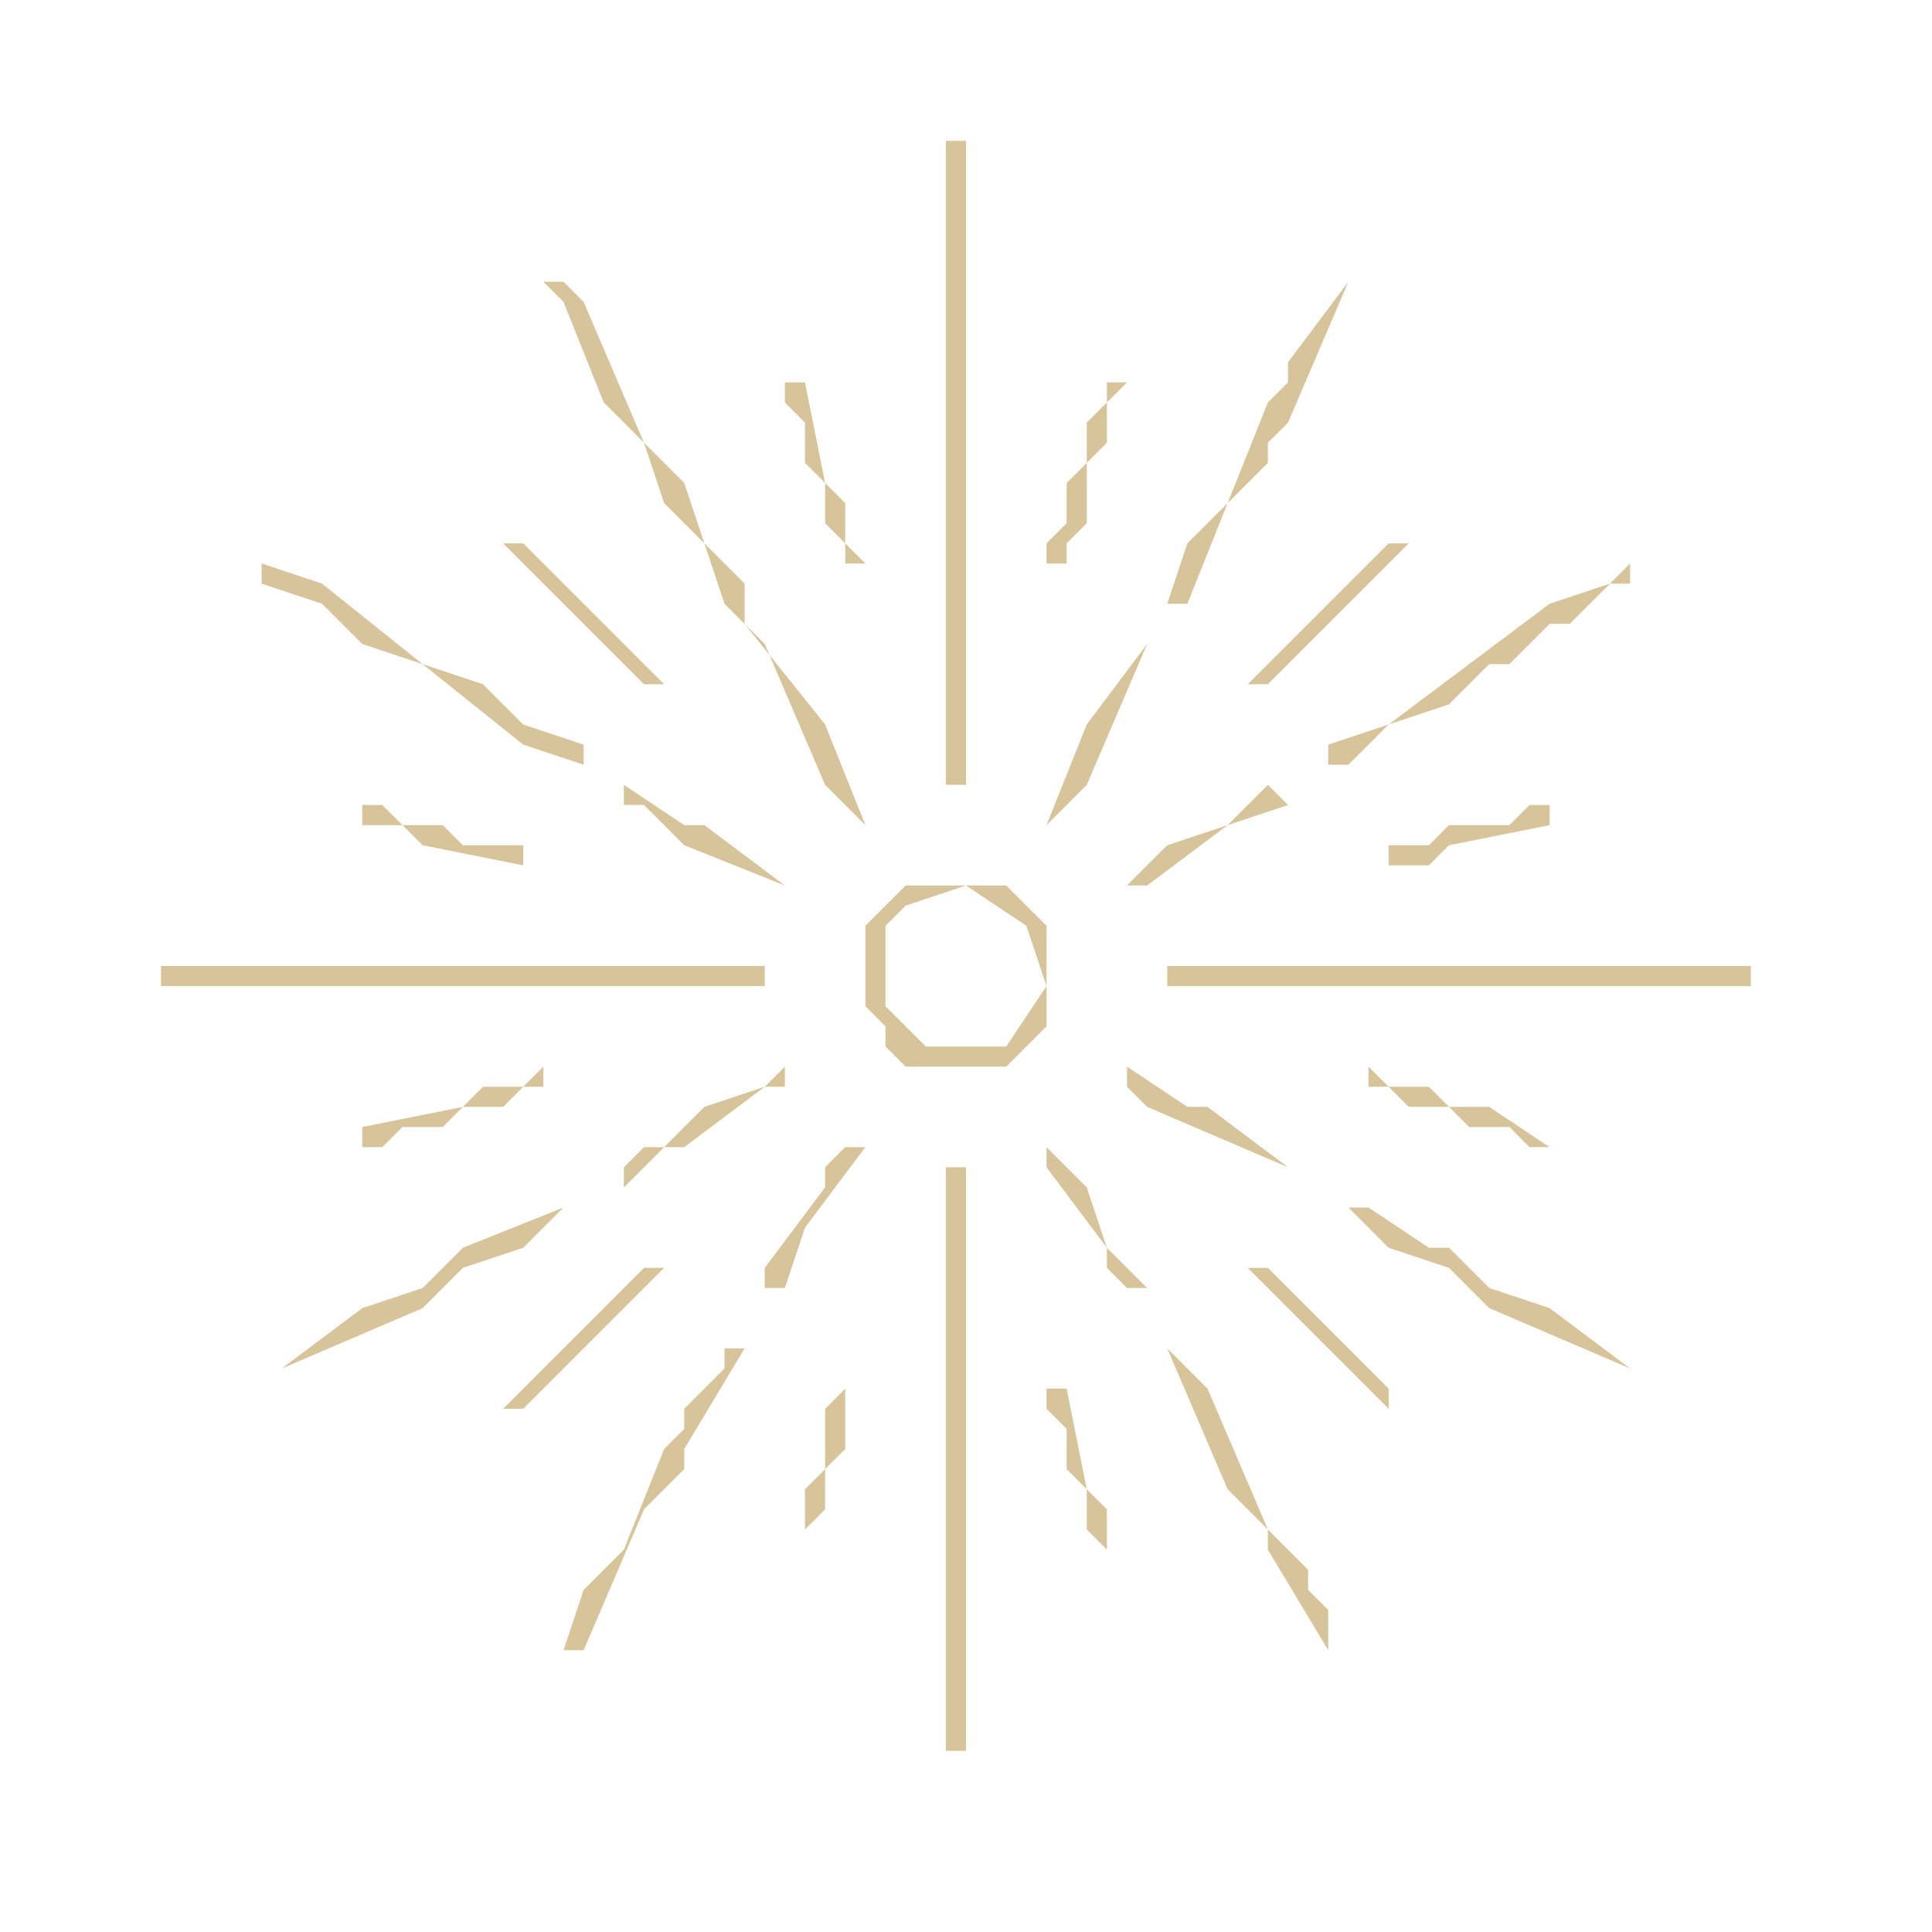
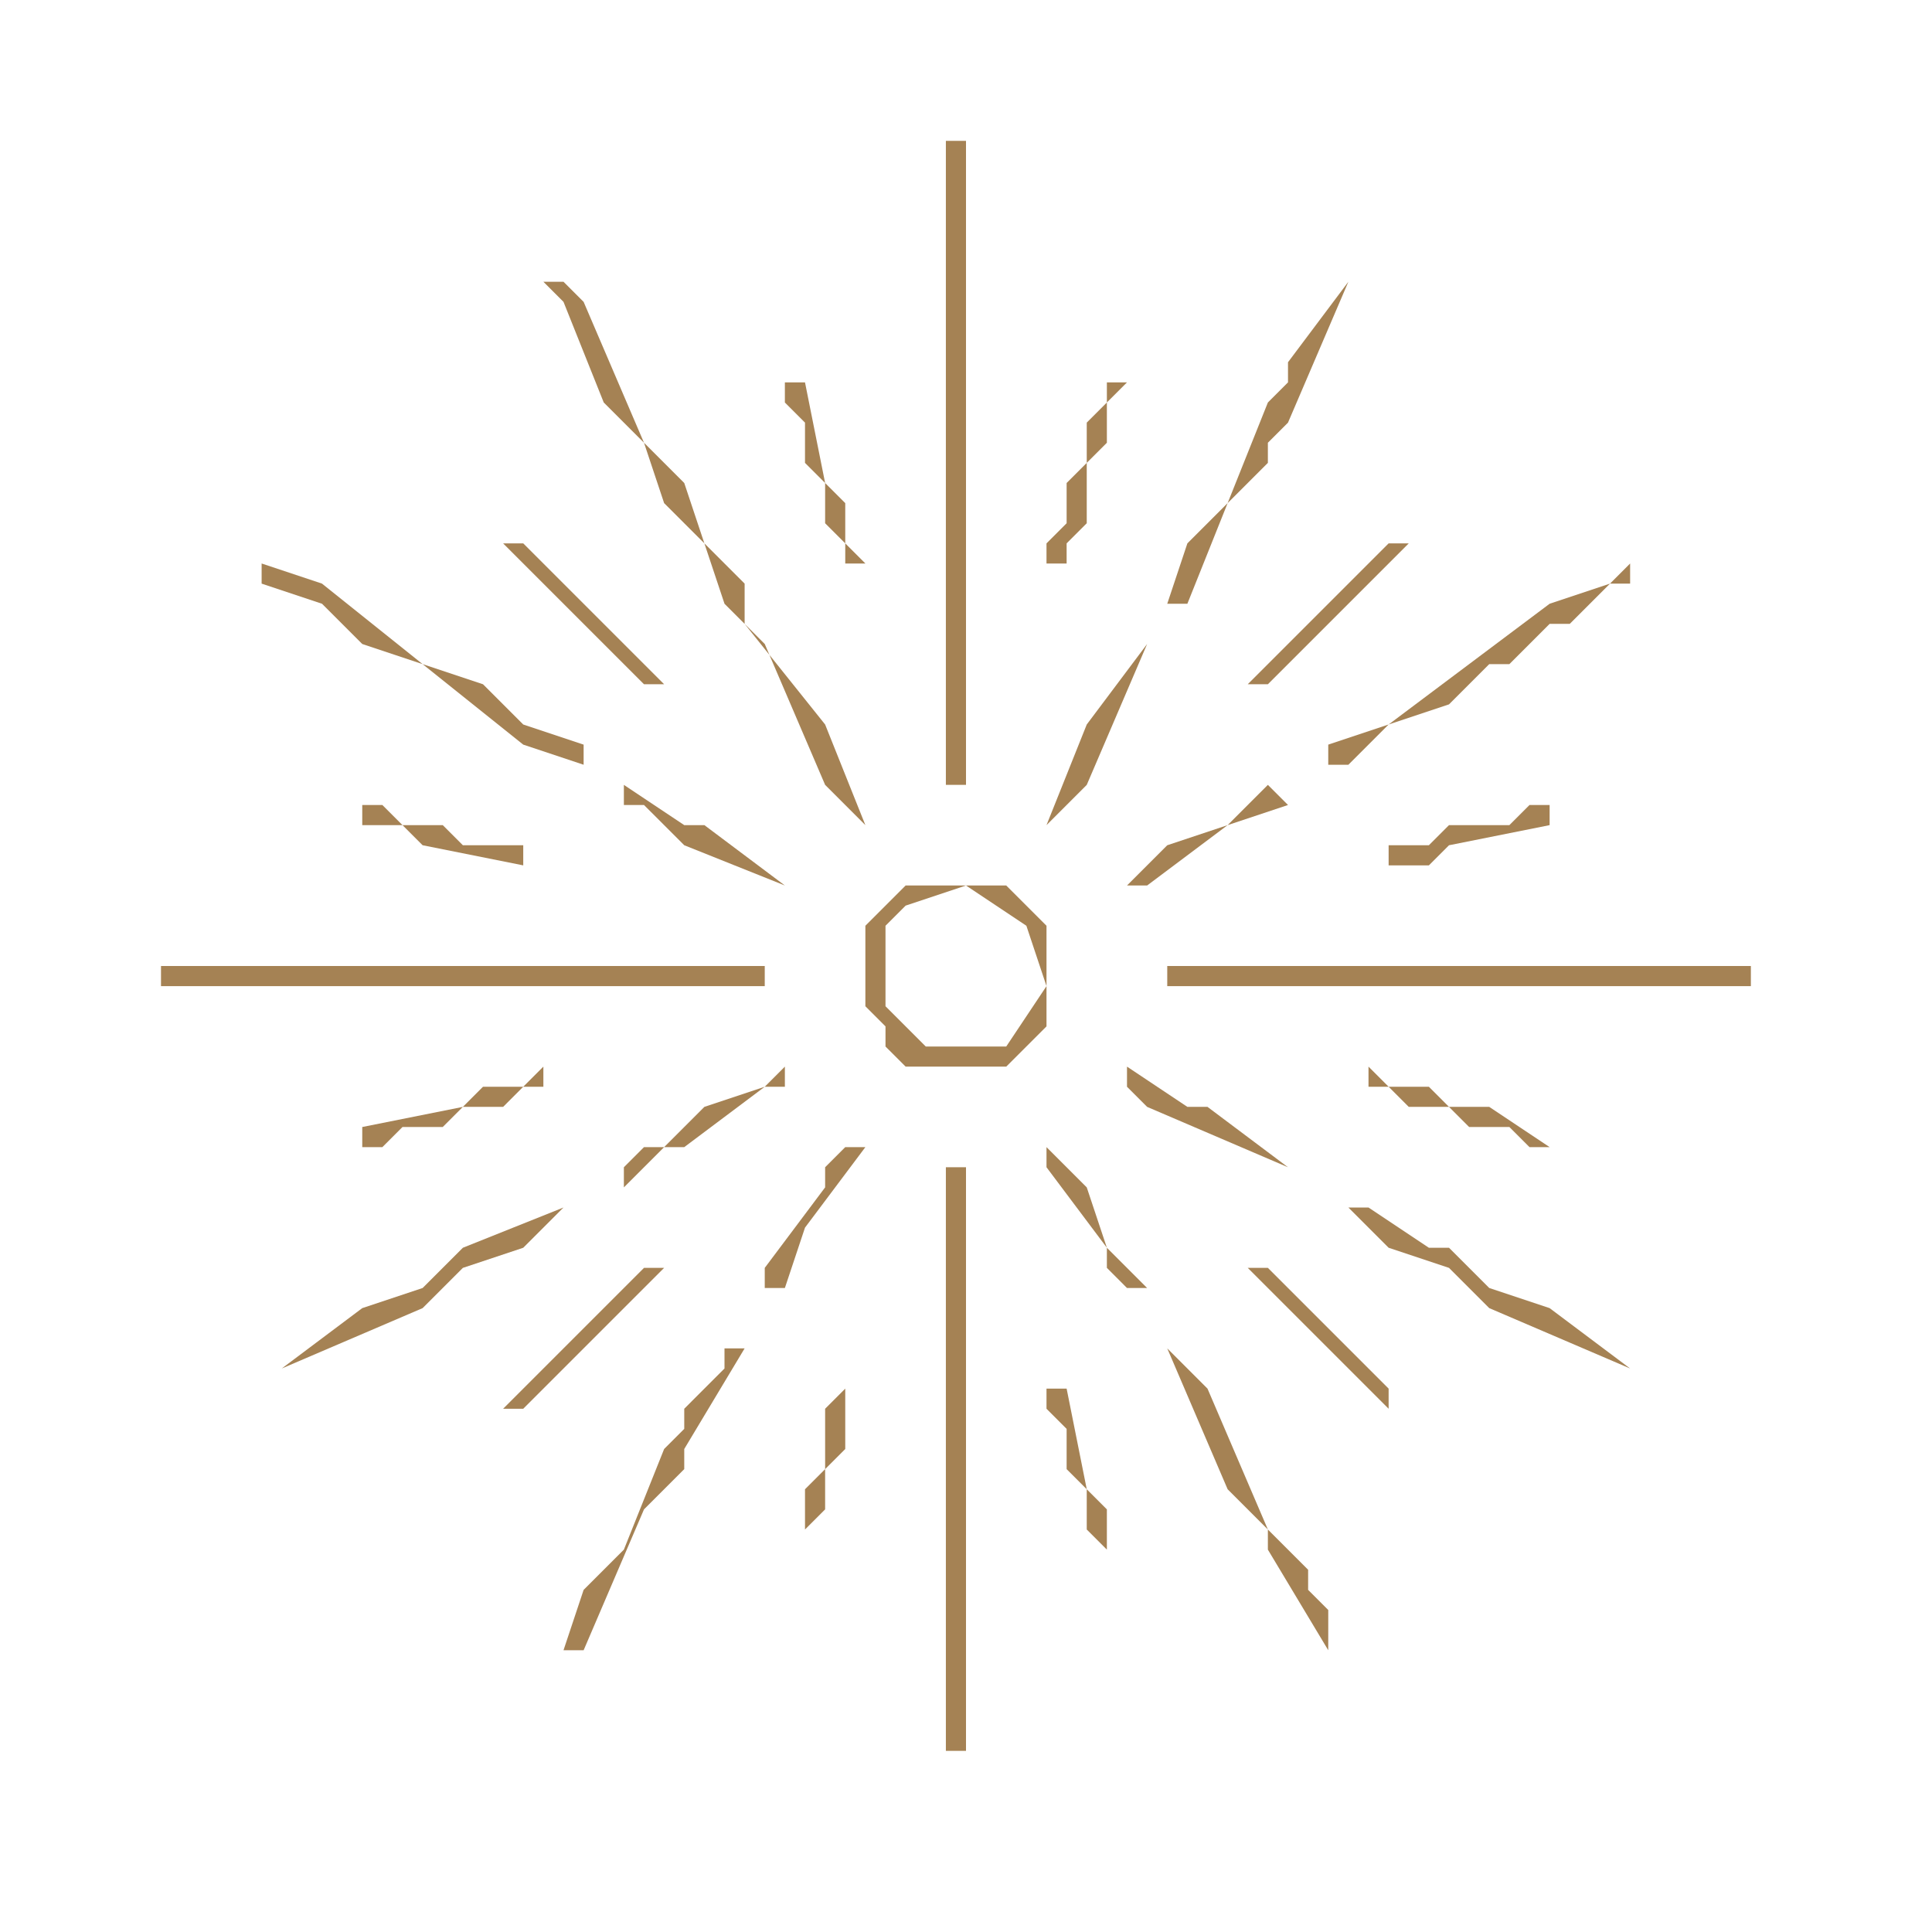
<svg xmlns="http://www.w3.org/2000/svg" viewBox="0 0 96 96" width="96" height="96">
-   <path fill="#d8c49a" fill-rule="evenodd" d="M 52 69 L 52 70 L 53 71 L 53 73 L 54 74 L 54 76 L 55 77 L 55 75 L 54 74 L 53 69 Z M 42 69 L 41 70 L 41 73 L 40 74 L 40 77 L 40 76 L 41 75 L 41 73 L 42 72 Z M 58 67 L 61 74 L 63 76 L 63 77 L 66 82 L 66 80 L 65 79 L 65 78 L 63 76 L 60 69 Z M 37 67 L 36 67 L 36 68 L 34 70 L 34 71 L 33 72 L 31 77 L 29 79 L 28 82 L 29 82 L 32 75 L 34 73 L 34 72 Z M 62 63 L 69 70 L 69 69 L 63 63 Z M 33 63 L 32 63 L 25 70 L 26 70 Z M 66 60 L 67 60 L 69 62 L 72 63 L 74 65 L 81 68 L 77 65 L 74 64 L 72 62 L 71 62 L 68 60 Z M 28 60 L 23 62 L 21 64 L 18 65 L 14 68 L 21 65 L 23 63 L 26 62 Z M 47 58 L 47 87 L 48 87 L 48 58 Z M 52 57 L 52 58 L 55 62 L 55 63 L 56 64 L 57 64 L 55 62 L 54 59 Z M 43 57 L 42 57 L 41 58 L 41 59 L 38 63 L 38 64 L 39 64 L 40 61 Z M 68 53 L 68 54 L 69 54 L 70 55 L 72 55 L 73 56 L 75 56 L 76 57 L 77 57 L 74 55 L 72 55 L 71 54 L 69 54 Z M 56 53 L 56 54 L 57 55 L 64 58 L 60 55 L 59 55 Z M 39 53 L 38 54 L 35 55 L 33 57 L 32 57 L 31 58 L 31 59 L 33 57 L 34 57 L 38 54 L 39 54 Z M 27 53 L 26 54 L 24 54 L 23 55 L 18 56 L 18 57 L 19 57 L 20 56 L 22 56 L 23 55 L 25 55 L 26 54 L 27 54 Z M 58 48 L 58 49 L 87 49 L 87 48 Z M 8 48 L 8 49 L 38 49 L 38 48 Z M 45 44 L 43 46 L 43 50 L 44 51 L 44 52 L 45 53 L 50 53 L 52 51 L 52 46 L 50 44 Z M 45 45 L 48 44 L 51 46 L 52 49 L 50 52 L 46 52 L 44 50 L 44 46 Z M 77 40 L 76 40 L 75 41 L 72 41 L 71 42 L 69 42 L 69 43 L 71 43 L 72 42 L 77 41 Z M 18 40 L 18 41 L 20 41 L 21 42 L 26 43 L 26 42 L 23 42 L 22 41 L 20 41 L 19 40 Z M 64 40 L 63 39 L 61 41 L 58 42 L 56 44 L 57 44 L 61 41 Z M 31 39 L 31 40 L 32 40 L 34 42 L 39 44 L 35 41 L 34 41 Z M 57 32 L 54 36 L 52 41 L 54 39 Z M 81 28 L 80 29 L 77 30 L 69 36 L 66 37 L 66 38 L 67 38 L 69 36 L 72 35 L 74 33 L 75 33 L 77 31 L 78 31 L 80 29 L 81 29 Z M 13 28 L 13 29 L 16 30 L 18 32 L 21 33 L 26 37 L 29 38 L 29 37 L 26 36 L 24 34 L 21 33 L 16 29 Z M 70 27 L 69 27 L 62 34 L 63 34 Z M 25 27 L 32 34 L 33 34 L 26 27 Z M 56 19 L 55 19 L 55 20 L 54 21 L 54 23 L 53 24 L 53 26 L 52 27 L 52 28 L 53 28 L 53 27 L 54 26 L 54 23 L 55 22 L 55 20 Z M 39 19 L 39 20 L 40 21 L 40 23 L 41 24 L 41 26 L 42 27 L 42 28 L 43 28 L 42 27 L 42 25 L 41 24 L 40 19 Z M 67 14 L 64 18 L 64 19 L 63 20 L 61 25 L 59 27 L 58 30 L 59 30 L 61 25 L 63 23 L 63 22 L 64 21 Z M 27 14 L 28 15 L 30 20 L 32 22 L 33 25 L 35 27 L 36 30 L 38 32 L 41 39 L 43 41 L 41 36 L 37 31 L 37 29 L 35 27 L 34 24 L 32 22 L 29 15 L 28 14 Z M 47 7 L 47 39 L 48 39 L 48 7 Z" />
+   <path fill="#a58254" fill-rule="evenodd" d="M 52 69 L 52 70 L 53 71 L 53 73 L 54 74 L 54 76 L 55 77 L 55 75 L 54 74 L 53 69 Z M 42 69 L 41 70 L 41 73 L 40 74 L 40 77 L 40 76 L 41 75 L 41 73 L 42 72 Z M 58 67 L 61 74 L 63 76 L 63 77 L 66 82 L 66 80 L 65 79 L 65 78 L 63 76 L 60 69 Z M 37 67 L 36 67 L 36 68 L 34 70 L 34 71 L 33 72 L 31 77 L 29 79 L 28 82 L 29 82 L 32 75 L 34 73 L 34 72 Z M 62 63 L 69 70 L 69 69 L 63 63 Z M 33 63 L 32 63 L 25 70 L 26 70 Z M 66 60 L 67 60 L 69 62 L 72 63 L 74 65 L 81 68 L 77 65 L 74 64 L 72 62 L 71 62 L 68 60 Z M 28 60 L 23 62 L 21 64 L 18 65 L 14 68 L 21 65 L 23 63 L 26 62 Z M 47 58 L 47 87 L 48 87 L 48 58 Z M 52 57 L 52 58 L 55 62 L 55 63 L 56 64 L 57 64 L 55 62 L 54 59 Z M 43 57 L 42 57 L 41 58 L 41 59 L 38 63 L 38 64 L 39 64 L 40 61 Z M 68 53 L 68 54 L 69 54 L 70 55 L 72 55 L 73 56 L 75 56 L 76 57 L 77 57 L 74 55 L 72 55 L 71 54 L 69 54 Z M 56 53 L 56 54 L 57 55 L 64 58 L 60 55 L 59 55 Z M 39 53 L 38 54 L 35 55 L 33 57 L 32 57 L 31 58 L 31 59 L 33 57 L 34 57 L 38 54 L 39 54 Z M 27 53 L 26 54 L 24 54 L 23 55 L 18 56 L 18 57 L 19 57 L 20 56 L 22 56 L 23 55 L 25 55 L 26 54 L 27 54 Z M 58 48 L 58 49 L 87 49 L 87 48 Z M 8 48 L 8 49 L 38 49 L 38 48 Z M 45 44 L 43 46 L 43 50 L 44 51 L 44 52 L 45 53 L 50 53 L 52 51 L 52 46 L 50 44 Z M 45 45 L 48 44 L 51 46 L 52 49 L 50 52 L 46 52 L 44 50 L 44 46 Z M 77 40 L 76 40 L 75 41 L 72 41 L 71 42 L 69 42 L 69 43 L 71 43 L 72 42 L 77 41 Z M 18 40 L 18 41 L 20 41 L 21 42 L 26 43 L 26 42 L 23 42 L 22 41 L 20 41 L 19 40 Z M 64 40 L 63 39 L 61 41 L 58 42 L 56 44 L 57 44 L 61 41 Z M 31 39 L 31 40 L 32 40 L 34 42 L 39 44 L 35 41 L 34 41 Z M 57 32 L 54 36 L 52 41 L 54 39 Z M 81 28 L 80 29 L 77 30 L 69 36 L 66 37 L 66 38 L 67 38 L 69 36 L 72 35 L 74 33 L 75 33 L 77 31 L 78 31 L 80 29 L 81 29 Z M 13 28 L 13 29 L 16 30 L 18 32 L 21 33 L 26 37 L 29 38 L 29 37 L 26 36 L 24 34 L 21 33 L 16 29 Z M 70 27 L 69 27 L 62 34 L 63 34 Z M 25 27 L 32 34 L 33 34 L 26 27 Z M 56 19 L 55 19 L 55 20 L 54 21 L 54 23 L 53 24 L 53 26 L 52 27 L 52 28 L 53 28 L 53 27 L 54 26 L 54 23 L 55 22 L 55 20 Z M 39 19 L 39 20 L 40 21 L 40 23 L 41 24 L 41 26 L 42 27 L 42 28 L 43 28 L 42 27 L 42 25 L 41 24 L 40 19 Z M 67 14 L 64 18 L 64 19 L 63 20 L 61 25 L 59 27 L 58 30 L 59 30 L 61 25 L 63 23 L 63 22 L 64 21 Z M 27 14 L 28 15 L 30 20 L 32 22 L 33 25 L 35 27 L 36 30 L 38 32 L 41 39 L 43 41 L 41 36 L 37 31 L 37 29 L 35 27 L 34 24 L 32 22 L 29 15 L 28 14 Z M 47 7 L 47 39 L 48 39 L 48 7 Z" />
</svg>
